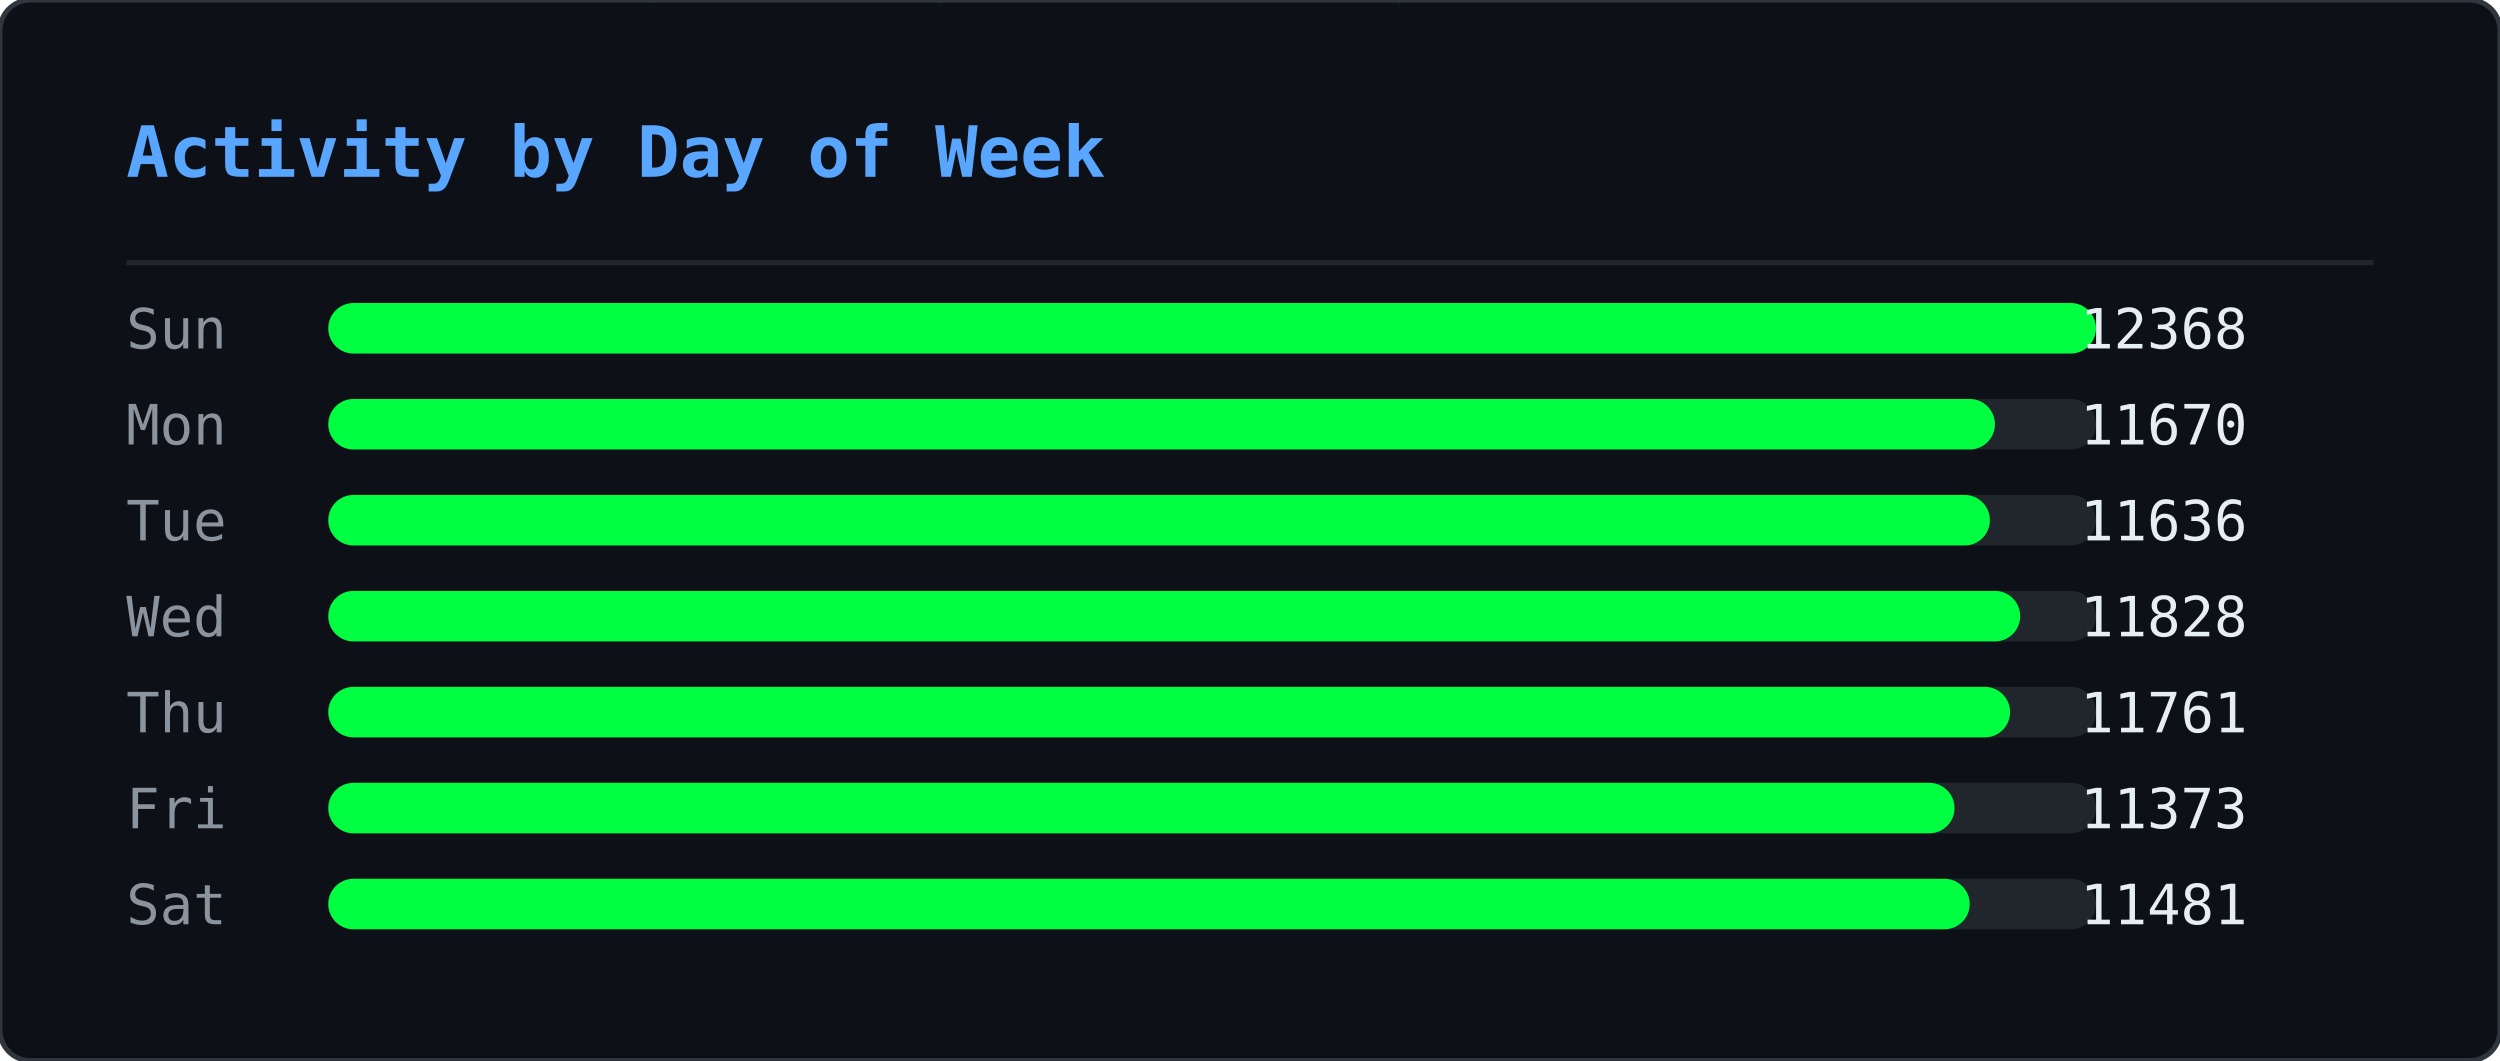
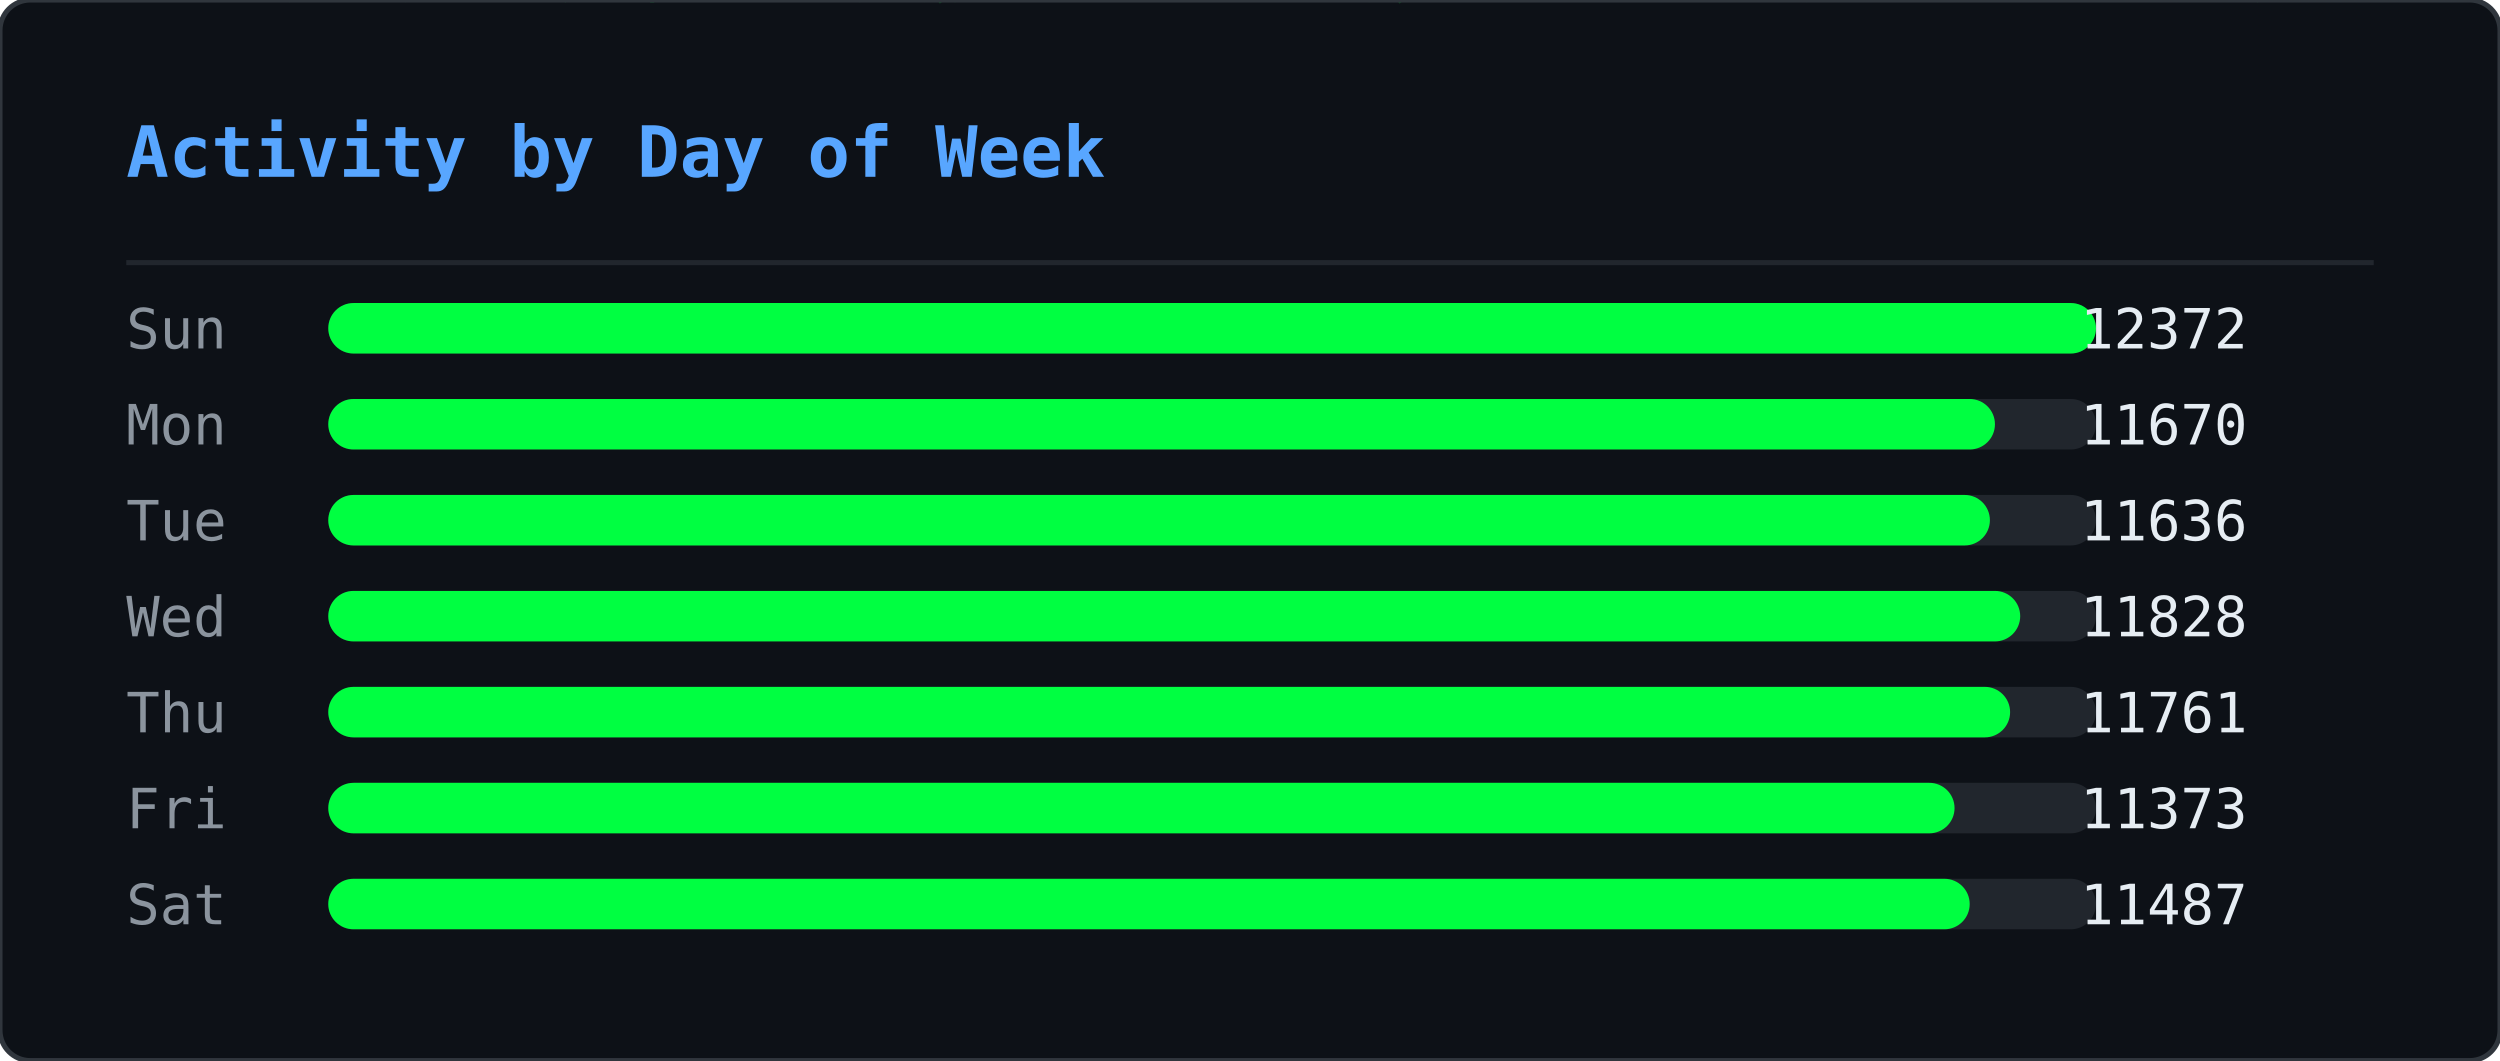
<svg xmlns="http://www.w3.org/2000/svg" width="495" height="210" viewBox="0 0 495 210">
  <defs>
    <clipPath id="ghm-clip">
      <rect width="495" height="210" rx="6" />
    </clipPath>
  </defs>
  <rect width="495" height="210" rx="6" fill="#0d1117" />
  <g clip-path="url(#ghm-clip)">
    <g opacity="0.22">
      <style>@keyframes ghm0{from{transform:translateY(-74px)}to{transform:translateY(224px)}}@keyframes ghm1{from{transform:translateY(-74px)}to{transform:translateY(224px)}}@keyframes ghm2{from{transform:translateY(-74px)}to{transform:translateY(224px)}}@keyframes ghm3{from{transform:translateY(-60px)}to{transform:translateY(224px)}}@keyframes ghm4{from{transform:translateY(-60px)}to{transform:translateY(224px)}}@keyframes ghm5{from{transform:translateY(-60px)}to{transform:translateY(224px)}}@keyframes ghm6{from{transform:translateY(-88px)}to{transform:translateY(224px)}}@keyframes ghm7{from{transform:translateY(-74px)}to{transform:translateY(224px)}}@keyframes ghm8{from{transform:translateY(-60px)}to{transform:translateY(224px)}}@keyframes ghm9{from{transform:translateY(-60px)}to{transform:translateY(224px)}}@keyframes ghm10{from{transform:translateY(-46px)}to{transform:translateY(224px)}}@keyframes ghm11{from{transform:translateY(-60px)}to{transform:translateY(224px)}}@keyframes ghm12{from{transform:translateY(-74px)}to{transform:translateY(224px)}}@keyframes ghm13{from{transform:translateY(-74px)}to{transform:translateY(224px)}}@keyframes ghm14{from{transform:translateY(-46px)}to{transform:translateY(224px)}}@keyframes ghm15{from{transform:translateY(-60px)}to{transform:translateY(224px)}}@keyframes ghm16{from{transform:translateY(-88px)}to{transform:translateY(224px)}}@keyframes ghm17{from{transform:translateY(-88px)}to{transform:translateY(224px)}}@keyframes ghm18{from{transform:translateY(-46px)}to{transform:translateY(224px)}}@keyframes ghm19{from{transform:translateY(-74px)}to{transform:translateY(224px)}}@keyframes ghm20{from{transform:translateY(-88px)}to{transform:translateY(224px)}}@keyframes ghm21{from{transform:translateY(-74px)}to{transform:translateY(224px)}}@keyframes ghm22{from{transform:translateY(-46px)}to{transform:translateY(224px)}}@keyframes ghm23{from{transform:translateY(-60px)}to{transform:translateY(224px)}}@keyframes ghm24{from{transform:translateY(-46px)}to{transform:translateY(224px)}}@keyframes ghm25{from{transform:translateY(-60px)}to{transform:translateY(224px)}}@keyframes ghm26{from{transform:translateY(-88px)}to{transform:translateY(224px)}}@keyframes ghm27{from{transform:translateY(-74px)}to{transform:translateY(224px)}}@keyframes ghm28{from{transform:translateY(-46px)}to{transform:translateY(224px)}}@keyframes ghm29{from{transform:translateY(-88px)}to{transform:translateY(224px)}}@keyframes ghm30{from{transform:translateY(-74px)}to{transform:translateY(224px)}}@keyframes ghm31{from{transform:translateY(-88px)}to{transform:translateY(224px)}}@keyframes ghm32{from{transform:translateY(-88px)}to{transform:translateY(224px)}}@keyframes ghm33{from{transform:translateY(-60px)}to{transform:translateY(224px)}}@keyframes ghm34{from{transform:translateY(-74px)}to{transform:translateY(224px)}}@keyframes ghm35{from{transform:translateY(-88px)}to{transform:translateY(224px)}}@keyframes ghm36{from{transform:translateY(-74px)}to{transform:translateY(224px)}}@keyframes ghm37{from{transform:translateY(-74px)}to{transform:translateY(224px)}}</style>
      <g style="animation:ghm0 1.57s linear infinite;animation-delay:-0.90s">
        <text x="476" y="0" font-family="monospace" font-size="12" fill="#00ff41">ﾇ</text>
        <text x="476" y="-14" font-family="monospace" font-size="12" fill="#00ff41" opacity="0.83">ｽ</text>
        <text x="476" y="-28" font-family="monospace" font-size="12" fill="#00ff41" opacity="0.67">ｩ</text>
        <text x="476" y="-42" font-family="monospace" font-size="12" fill="#00ff41" opacity="0.50">ﾍ</text>
        <text x="476" y="-56" font-family="monospace" font-size="12" fill="#00ff41" opacity="0.33">ﾕ</text>
        <text x="476" y="-70" font-family="monospace" font-size="12" fill="#00ff41" opacity="0.17">0</text>
      </g>
      <g style="animation:ghm1 2.57s linear infinite;animation-delay:-0.67s">
        <text x="444" y="0" font-family="monospace" font-size="12" fill="#00ff41">ﾓ</text>
        <text x="444" y="-14" font-family="monospace" font-size="12" fill="#00ff41" opacity="0.83">ｱ</text>
        <text x="444" y="-28" font-family="monospace" font-size="12" fill="#00ff41" opacity="0.67">ｿ</text>
        <text x="444" y="-42" font-family="monospace" font-size="12" fill="#00ff41" opacity="0.50">ｭ</text>
        <text x="444" y="-56" font-family="monospace" font-size="12" fill="#00ff41" opacity="0.33">ﾅ</text>
        <text x="444" y="-70" font-family="monospace" font-size="12" fill="#00ff41" opacity="0.17">ﾑ</text>
      </g>
      <g style="animation:ghm2 2.51s linear infinite;animation-delay:-1.71s">
        <text x="440" y="0" font-family="monospace" font-size="12" fill="#00ff41">ﾋ</text>
        <text x="440" y="-14" font-family="monospace" font-size="12" fill="#00ff41" opacity="0.83">9</text>
        <text x="440" y="-28" font-family="monospace" font-size="12" fill="#00ff41" opacity="0.67">ﾁ</text>
        <text x="440" y="-42" font-family="monospace" font-size="12" fill="#00ff41" opacity="0.50">ｭ</text>
        <text x="440" y="-56" font-family="monospace" font-size="12" fill="#00ff41" opacity="0.33">ｸ</text>
        <text x="440" y="-70" font-family="monospace" font-size="12" fill="#00ff41" opacity="0.17">7</text>
      </g>
      <g style="animation:ghm3 1.66s linear infinite;animation-delay:-0.21s">
        <text x="442" y="0" font-family="monospace" font-size="12" fill="#00ff41">ｵ</text>
        <text x="442" y="-14" font-family="monospace" font-size="12" fill="#00ff41" opacity="0.80">ｹ</text>
        <text x="442" y="-28" font-family="monospace" font-size="12" fill="#00ff41" opacity="0.60">ﾄ</text>
        <text x="442" y="-42" font-family="monospace" font-size="12" fill="#00ff41" opacity="0.40">ﾖ</text>
        <text x="442" y="-56" font-family="monospace" font-size="12" fill="#00ff41" opacity="0.20">ﾀ</text>
      </g>
      <g style="animation:ghm4 2.92s linear infinite;animation-delay:-0.26s">
        <text x="110" y="0" font-family="monospace" font-size="12" fill="#00ff41">ｧ</text>
        <text x="110" y="-14" font-family="monospace" font-size="12" fill="#00ff41" opacity="0.80">ﾃ</text>
        <text x="110" y="-28" font-family="monospace" font-size="12" fill="#00ff41" opacity="0.60">ｻ</text>
        <text x="110" y="-42" font-family="monospace" font-size="12" fill="#00ff41" opacity="0.40">0</text>
        <text x="110" y="-56" font-family="monospace" font-size="12" fill="#00ff41" opacity="0.20">ﾁ</text>
      </g>
      <g style="animation:ghm5 1.75s linear infinite;animation-delay:-0.48s">
        <text x="353" y="0" font-family="monospace" font-size="12" fill="#00ff41">ﾁ</text>
        <text x="353" y="-14" font-family="monospace" font-size="12" fill="#00ff41" opacity="0.80">ﾉ</text>
        <text x="353" y="-28" font-family="monospace" font-size="12" fill="#00ff41" opacity="0.60">ｶ</text>
        <text x="353" y="-42" font-family="monospace" font-size="12" fill="#00ff41" opacity="0.40">ｶ</text>
        <text x="353" y="-56" font-family="monospace" font-size="12" fill="#00ff41" opacity="0.20">ﾄ</text>
      </g>
      <g style="animation:ghm6 2.64s linear infinite;animation-delay:-1.35s">
        <text x="88" y="0" font-family="monospace" font-size="12" fill="#00ff41">ﾉ</text>
        <text x="88" y="-14" font-family="monospace" font-size="12" fill="#00ff41" opacity="0.86">ﾉ</text>
        <text x="88" y="-28" font-family="monospace" font-size="12" fill="#00ff41" opacity="0.71">ﾖ</text>
        <text x="88" y="-42" font-family="monospace" font-size="12" fill="#00ff41" opacity="0.57">0</text>
        <text x="88" y="-56" font-family="monospace" font-size="12" fill="#00ff41" opacity="0.43">ﾙ</text>
        <text x="88" y="-70" font-family="monospace" font-size="12" fill="#00ff41" opacity="0.29">1</text>
        <text x="88" y="-84" font-family="monospace" font-size="12" fill="#00ff41" opacity="0.14">ﾓ</text>
      </g>
      <g style="animation:ghm7 2.42s linear infinite;animation-delay:-1.66s">
        <text x="307" y="0" font-family="monospace" font-size="12" fill="#00ff41">ﾔ</text>
        <text x="307" y="-14" font-family="monospace" font-size="12" fill="#00ff41" opacity="0.83">ﾘ</text>
        <text x="307" y="-28" font-family="monospace" font-size="12" fill="#00ff41" opacity="0.67">ﾀ</text>
        <text x="307" y="-42" font-family="monospace" font-size="12" fill="#00ff41" opacity="0.50">ｬ</text>
        <text x="307" y="-56" font-family="monospace" font-size="12" fill="#00ff41" opacity="0.33">4</text>
        <text x="307" y="-70" font-family="monospace" font-size="12" fill="#00ff41" opacity="0.17">ｧ</text>
      </g>
      <g style="animation:ghm8 2.46s linear infinite;animation-delay:-1.82s">
        <text x="96" y="0" font-family="monospace" font-size="12" fill="#00ff41">ｭ</text>
        <text x="96" y="-14" font-family="monospace" font-size="12" fill="#00ff41" opacity="0.80">ｲ</text>
        <text x="96" y="-28" font-family="monospace" font-size="12" fill="#00ff41" opacity="0.60">ﾝ</text>
        <text x="96" y="-42" font-family="monospace" font-size="12" fill="#00ff41" opacity="0.40">ﾖ</text>
        <text x="96" y="-56" font-family="monospace" font-size="12" fill="#00ff41" opacity="0.20">ｶ</text>
      </g>
      <g style="animation:ghm9 3.04s linear infinite;animation-delay:-1.71s">
        <text x="429" y="0" font-family="monospace" font-size="12" fill="#00ff41">ｸ</text>
        <text x="429" y="-14" font-family="monospace" font-size="12" fill="#00ff41" opacity="0.80">ﾎ</text>
        <text x="429" y="-28" font-family="monospace" font-size="12" fill="#00ff41" opacity="0.60">ﾆ</text>
        <text x="429" y="-42" font-family="monospace" font-size="12" fill="#00ff41" opacity="0.40">ｶ</text>
        <text x="429" y="-56" font-family="monospace" font-size="12" fill="#00ff41" opacity="0.20">ｫ</text>
      </g>
      <g style="animation:ghm10 2.55s linear infinite;animation-delay:-1.75s">
        <text x="181" y="0" font-family="monospace" font-size="12" fill="#00ff41">ﾌ</text>
        <text x="181" y="-14" font-family="monospace" font-size="12" fill="#00ff41" opacity="0.75">ﾆ</text>
        <text x="181" y="-28" font-family="monospace" font-size="12" fill="#00ff41" opacity="0.50">ﾍ</text>
        <text x="181" y="-42" font-family="monospace" font-size="12" fill="#00ff41" opacity="0.25">5</text>
      </g>
      <g style="animation:ghm11 1.59s linear infinite;animation-delay:-0.66s">
        <text x="71" y="0" font-family="monospace" font-size="12" fill="#00ff41">3</text>
        <text x="71" y="-14" font-family="monospace" font-size="12" fill="#00ff41" opacity="0.80">ｽ</text>
        <text x="71" y="-28" font-family="monospace" font-size="12" fill="#00ff41" opacity="0.60">ｼ</text>
        <text x="71" y="-42" font-family="monospace" font-size="12" fill="#00ff41" opacity="0.40">ﾍ</text>
        <text x="71" y="-56" font-family="monospace" font-size="12" fill="#00ff41" opacity="0.20">ﾚ</text>
      </g>
      <g style="animation:ghm12 3.02s linear infinite;animation-delay:-0.47s">
        <text x="55" y="0" font-family="monospace" font-size="12" fill="#00ff41">ｳ</text>
        <text x="55" y="-14" font-family="monospace" font-size="12" fill="#00ff41" opacity="0.83">ﾔ</text>
        <text x="55" y="-28" font-family="monospace" font-size="12" fill="#00ff41" opacity="0.67">ﾃ</text>
        <text x="55" y="-42" font-family="monospace" font-size="12" fill="#00ff41" opacity="0.50">ｵ</text>
        <text x="55" y="-56" font-family="monospace" font-size="12" fill="#00ff41" opacity="0.33">ｫ</text>
        <text x="55" y="-70" font-family="monospace" font-size="12" fill="#00ff41" opacity="0.17">ﾃ</text>
      </g>
      <g style="animation:ghm13 2.28s linear infinite;animation-delay:-1.06s">
        <text x="258" y="0" font-family="monospace" font-size="12" fill="#00ff41">2</text>
        <text x="258" y="-14" font-family="monospace" font-size="12" fill="#00ff41" opacity="0.83">ｪ</text>
        <text x="258" y="-28" font-family="monospace" font-size="12" fill="#00ff41" opacity="0.67">ｽ</text>
        <text x="258" y="-42" font-family="monospace" font-size="12" fill="#00ff41" opacity="0.50">ﾖ</text>
        <text x="258" y="-56" font-family="monospace" font-size="12" fill="#00ff41" opacity="0.33">ｯ</text>
        <text x="258" y="-70" font-family="monospace" font-size="12" fill="#00ff41" opacity="0.17">1</text>
      </g>
      <g style="animation:ghm14 2.93s linear infinite;animation-delay:-1.39s">
        <text x="189" y="0" font-family="monospace" font-size="12" fill="#00ff41">7</text>
        <text x="189" y="-14" font-family="monospace" font-size="12" fill="#00ff41" opacity="0.75">ｯ</text>
        <text x="189" y="-28" font-family="monospace" font-size="12" fill="#00ff41" opacity="0.50">ﾈ</text>
        <text x="189" y="-42" font-family="monospace" font-size="12" fill="#00ff41" opacity="0.25">ﾈ</text>
      </g>
      <g style="animation:ghm15 2.11s linear infinite;animation-delay:-1.67s">
        <text x="394" y="0" font-family="monospace" font-size="12" fill="#00ff41">1</text>
        <text x="394" y="-14" font-family="monospace" font-size="12" fill="#00ff41" opacity="0.80">ﾜ</text>
        <text x="394" y="-28" font-family="monospace" font-size="12" fill="#00ff41" opacity="0.60">ﾚ</text>
        <text x="394" y="-42" font-family="monospace" font-size="12" fill="#00ff41" opacity="0.40">ｵ</text>
        <text x="394" y="-56" font-family="monospace" font-size="12" fill="#00ff41" opacity="0.20">ﾂ</text>
      </g>
      <g style="animation:ghm16 3.13s linear infinite;animation-delay:-1.31s">
        <text x="275" y="0" font-family="monospace" font-size="12" fill="#00ff41">ﾗ</text>
        <text x="275" y="-14" font-family="monospace" font-size="12" fill="#00ff41" opacity="0.86">3</text>
        <text x="275" y="-28" font-family="monospace" font-size="12" fill="#00ff41" opacity="0.71">ﾔ</text>
        <text x="275" y="-42" font-family="monospace" font-size="12" fill="#00ff41" opacity="0.57">6</text>
        <text x="275" y="-56" font-family="monospace" font-size="12" fill="#00ff41" opacity="0.43">ﾆ</text>
        <text x="275" y="-70" font-family="monospace" font-size="12" fill="#00ff41" opacity="0.29">ｯ</text>
        <text x="275" y="-84" font-family="monospace" font-size="12" fill="#00ff41" opacity="0.14">ﾗ</text>
      </g>
      <g style="animation:ghm17 2.90s linear infinite;animation-delay:-2.08s">
        <text x="445" y="0" font-family="monospace" font-size="12" fill="#00ff41">ｦ</text>
        <text x="445" y="-14" font-family="monospace" font-size="12" fill="#00ff41" opacity="0.86">ｪ</text>
        <text x="445" y="-28" font-family="monospace" font-size="12" fill="#00ff41" opacity="0.71">8</text>
        <text x="445" y="-42" font-family="monospace" font-size="12" fill="#00ff41" opacity="0.57">ﾕ</text>
        <text x="445" y="-56" font-family="monospace" font-size="12" fill="#00ff41" opacity="0.43">0</text>
        <text x="445" y="-70" font-family="monospace" font-size="12" fill="#00ff41" opacity="0.29">ﾎ</text>
        <text x="445" y="-84" font-family="monospace" font-size="12" fill="#00ff41" opacity="0.14">ﾃ</text>
      </g>
      <g style="animation:ghm18 2.29s linear infinite;animation-delay:-1.19s">
        <text x="275" y="0" font-family="monospace" font-size="12" fill="#00ff41">ｯ</text>
        <text x="275" y="-14" font-family="monospace" font-size="12" fill="#00ff41" opacity="0.75">ﾝ</text>
        <text x="275" y="-28" font-family="monospace" font-size="12" fill="#00ff41" opacity="0.50">ｧ</text>
        <text x="275" y="-42" font-family="monospace" font-size="12" fill="#00ff41" opacity="0.25">ﾝ</text>
      </g>
      <g style="animation:ghm19 1.52s linear infinite;animation-delay:-1.15s">
        <text x="186" y="0" font-family="monospace" font-size="12" fill="#00ff41">ｷ</text>
        <text x="186" y="-14" font-family="monospace" font-size="12" fill="#00ff41" opacity="0.83">ﾊ</text>
        <text x="186" y="-28" font-family="monospace" font-size="12" fill="#00ff41" opacity="0.67">ﾀ</text>
        <text x="186" y="-42" font-family="monospace" font-size="12" fill="#00ff41" opacity="0.50">ﾔ</text>
        <text x="186" y="-56" font-family="monospace" font-size="12" fill="#00ff41" opacity="0.33">ｹ</text>
        <text x="186" y="-70" font-family="monospace" font-size="12" fill="#00ff41" opacity="0.17">ﾔ</text>
      </g>
      <g style="animation:ghm20 3.11s linear infinite;animation-delay:-1.21s">
        <text x="126" y="0" font-family="monospace" font-size="12" fill="#00ff41">ﾈ</text>
        <text x="126" y="-14" font-family="monospace" font-size="12" fill="#00ff41" opacity="0.86">ｪ</text>
        <text x="126" y="-28" font-family="monospace" font-size="12" fill="#00ff41" opacity="0.71">ﾘ</text>
        <text x="126" y="-42" font-family="monospace" font-size="12" fill="#00ff41" opacity="0.57">ｮ</text>
        <text x="126" y="-56" font-family="monospace" font-size="12" fill="#00ff41" opacity="0.43">ﾇ</text>
        <text x="126" y="-70" font-family="monospace" font-size="12" fill="#00ff41" opacity="0.29">ﾎ</text>
        <text x="126" y="-84" font-family="monospace" font-size="12" fill="#00ff41" opacity="0.14">ｸ</text>
      </g>
      <g style="animation:ghm21 1.79s linear infinite;animation-delay:-0.77s">
        <text x="78" y="0" font-family="monospace" font-size="12" fill="#00ff41">ｳ</text>
        <text x="78" y="-14" font-family="monospace" font-size="12" fill="#00ff41" opacity="0.83">ﾝ</text>
        <text x="78" y="-28" font-family="monospace" font-size="12" fill="#00ff41" opacity="0.67">4</text>
        <text x="78" y="-42" font-family="monospace" font-size="12" fill="#00ff41" opacity="0.50">ｻ</text>
        <text x="78" y="-56" font-family="monospace" font-size="12" fill="#00ff41" opacity="0.33">ｿ</text>
        <text x="78" y="-70" font-family="monospace" font-size="12" fill="#00ff41" opacity="0.17">ｨ</text>
      </g>
      <g style="animation:ghm22 2.50s linear infinite;animation-delay:-1.19s">
        <text x="345" y="0" font-family="monospace" font-size="12" fill="#00ff41">2</text>
        <text x="345" y="-14" font-family="monospace" font-size="12" fill="#00ff41" opacity="0.75">ﾆ</text>
        <text x="345" y="-28" font-family="monospace" font-size="12" fill="#00ff41" opacity="0.50">ｱ</text>
        <text x="345" y="-42" font-family="monospace" font-size="12" fill="#00ff41" opacity="0.25">ｸ</text>
      </g>
      <g style="animation:ghm23 1.86s linear infinite;animation-delay:-0.41s">
        <text x="51" y="0" font-family="monospace" font-size="12" fill="#00ff41">ﾚ</text>
        <text x="51" y="-14" font-family="monospace" font-size="12" fill="#00ff41" opacity="0.80">ｱ</text>
        <text x="51" y="-28" font-family="monospace" font-size="12" fill="#00ff41" opacity="0.60">ｱ</text>
        <text x="51" y="-42" font-family="monospace" font-size="12" fill="#00ff41" opacity="0.40">ﾐ</text>
        <text x="51" y="-56" font-family="monospace" font-size="12" fill="#00ff41" opacity="0.20">7</text>
      </g>
      <g style="animation:ghm24 2.49s linear infinite;animation-delay:-2.01s">
        <text x="356" y="0" font-family="monospace" font-size="12" fill="#00ff41">ﾋ</text>
        <text x="356" y="-14" font-family="monospace" font-size="12" fill="#00ff41" opacity="0.75">ﾂ</text>
        <text x="356" y="-28" font-family="monospace" font-size="12" fill="#00ff41" opacity="0.50">ﾃ</text>
        <text x="356" y="-42" font-family="monospace" font-size="12" fill="#00ff41" opacity="0.25">ｦ</text>
      </g>
      <g style="animation:ghm25 2.99s linear infinite;animation-delay:-0.82s">
        <text x="185" y="0" font-family="monospace" font-size="12" fill="#00ff41">ﾔ</text>
        <text x="185" y="-14" font-family="monospace" font-size="12" fill="#00ff41" opacity="0.80">ｿ</text>
        <text x="185" y="-28" font-family="monospace" font-size="12" fill="#00ff41" opacity="0.60">ｱ</text>
        <text x="185" y="-42" font-family="monospace" font-size="12" fill="#00ff41" opacity="0.40">ｼ</text>
        <text x="185" y="-56" font-family="monospace" font-size="12" fill="#00ff41" opacity="0.20">ｷ</text>
      </g>
      <g style="animation:ghm26 1.89s linear infinite;animation-delay:-0.51s">
        <text x="472" y="0" font-family="monospace" font-size="12" fill="#00ff41">ｽ</text>
        <text x="472" y="-14" font-family="monospace" font-size="12" fill="#00ff41" opacity="0.86">ﾍ</text>
        <text x="472" y="-28" font-family="monospace" font-size="12" fill="#00ff41" opacity="0.71">ｧ</text>
        <text x="472" y="-42" font-family="monospace" font-size="12" fill="#00ff41" opacity="0.57">ﾃ</text>
        <text x="472" y="-56" font-family="monospace" font-size="12" fill="#00ff41" opacity="0.43">ｯ</text>
        <text x="472" y="-70" font-family="monospace" font-size="12" fill="#00ff41" opacity="0.29">ﾈ</text>
        <text x="472" y="-84" font-family="monospace" font-size="12" fill="#00ff41" opacity="0.14">ﾐ</text>
      </g>
      <g style="animation:ghm27 1.72s linear infinite;animation-delay:-1.28s">
        <text x="168" y="0" font-family="monospace" font-size="12" fill="#00ff41">ｳ</text>
        <text x="168" y="-14" font-family="monospace" font-size="12" fill="#00ff41" opacity="0.83">ﾝ</text>
        <text x="168" y="-28" font-family="monospace" font-size="12" fill="#00ff41" opacity="0.67">ｪ</text>
        <text x="168" y="-42" font-family="monospace" font-size="12" fill="#00ff41" opacity="0.50">ﾙ</text>
        <text x="168" y="-56" font-family="monospace" font-size="12" fill="#00ff41" opacity="0.33">ﾋ</text>
        <text x="168" y="-70" font-family="monospace" font-size="12" fill="#00ff41" opacity="0.17">ｶ</text>
      </g>
      <g style="animation:ghm28 3.12s linear infinite;animation-delay:-1.67s">
        <text x="81" y="0" font-family="monospace" font-size="12" fill="#00ff41">ﾇ</text>
        <text x="81" y="-14" font-family="monospace" font-size="12" fill="#00ff41" opacity="0.75">ﾉ</text>
        <text x="81" y="-28" font-family="monospace" font-size="12" fill="#00ff41" opacity="0.50">ﾏ</text>
        <text x="81" y="-42" font-family="monospace" font-size="12" fill="#00ff41" opacity="0.25">ﾝ</text>
      </g>
      <g style="animation:ghm29 2.99s linear infinite;animation-delay:-0.61s">
        <text x="269" y="0" font-family="monospace" font-size="12" fill="#00ff41">ｹ</text>
        <text x="269" y="-14" font-family="monospace" font-size="12" fill="#00ff41" opacity="0.86">ｨ</text>
        <text x="269" y="-28" font-family="monospace" font-size="12" fill="#00ff41" opacity="0.71">ｽ</text>
        <text x="269" y="-42" font-family="monospace" font-size="12" fill="#00ff41" opacity="0.57">ﾍ</text>
        <text x="269" y="-56" font-family="monospace" font-size="12" fill="#00ff41" opacity="0.43">ﾄ</text>
        <text x="269" y="-70" font-family="monospace" font-size="12" fill="#00ff41" opacity="0.29">ﾖ</text>
        <text x="269" y="-84" font-family="monospace" font-size="12" fill="#00ff41" opacity="0.14">3</text>
      </g>
      <g style="animation:ghm30 2.65s linear infinite;animation-delay:-0.45s">
        <text x="109" y="0" font-family="monospace" font-size="12" fill="#00ff41">ﾏ</text>
        <text x="109" y="-14" font-family="monospace" font-size="12" fill="#00ff41" opacity="0.83">ﾍ</text>
        <text x="109" y="-28" font-family="monospace" font-size="12" fill="#00ff41" opacity="0.67">0</text>
        <text x="109" y="-42" font-family="monospace" font-size="12" fill="#00ff41" opacity="0.50">ﾛ</text>
        <text x="109" y="-56" font-family="monospace" font-size="12" fill="#00ff41" opacity="0.33">ｮ</text>
        <text x="109" y="-70" font-family="monospace" font-size="12" fill="#00ff41" opacity="0.17">ｫ</text>
      </g>
      <g style="animation:ghm31 2.26s linear infinite;animation-delay:-0.51s">
        <text x="184" y="0" font-family="monospace" font-size="12" fill="#00ff41">ｯ</text>
        <text x="184" y="-14" font-family="monospace" font-size="12" fill="#00ff41" opacity="0.86">3</text>
        <text x="184" y="-28" font-family="monospace" font-size="12" fill="#00ff41" opacity="0.71">ｫ</text>
        <text x="184" y="-42" font-family="monospace" font-size="12" fill="#00ff41" opacity="0.57">ｻ</text>
        <text x="184" y="-56" font-family="monospace" font-size="12" fill="#00ff41" opacity="0.43">ﾓ</text>
        <text x="184" y="-70" font-family="monospace" font-size="12" fill="#00ff41" opacity="0.29">ｩ</text>
        <text x="184" y="-84" font-family="monospace" font-size="12" fill="#00ff41" opacity="0.14">2</text>
      </g>
      <g style="animation:ghm32 1.89s linear infinite;animation-delay:-0.99s">
        <text x="355" y="0" font-family="monospace" font-size="12" fill="#00ff41">ﾔ</text>
        <text x="355" y="-14" font-family="monospace" font-size="12" fill="#00ff41" opacity="0.86">ｸ</text>
        <text x="355" y="-28" font-family="monospace" font-size="12" fill="#00ff41" opacity="0.71">ﾚ</text>
        <text x="355" y="-42" font-family="monospace" font-size="12" fill="#00ff41" opacity="0.57">ﾋ</text>
        <text x="355" y="-56" font-family="monospace" font-size="12" fill="#00ff41" opacity="0.43">ｷ</text>
        <text x="355" y="-70" font-family="monospace" font-size="12" fill="#00ff41" opacity="0.29">ﾃ</text>
        <text x="355" y="-84" font-family="monospace" font-size="12" fill="#00ff41" opacity="0.14">ｵ</text>
      </g>
      <g style="animation:ghm33 1.79s linear infinite;animation-delay:-0.10s">
        <text x="111" y="0" font-family="monospace" font-size="12" fill="#00ff41">ｼ</text>
        <text x="111" y="-14" font-family="monospace" font-size="12" fill="#00ff41" opacity="0.80">ﾁ</text>
        <text x="111" y="-28" font-family="monospace" font-size="12" fill="#00ff41" opacity="0.60">ｯ</text>
        <text x="111" y="-42" font-family="monospace" font-size="12" fill="#00ff41" opacity="0.40">1</text>
        <text x="111" y="-56" font-family="monospace" font-size="12" fill="#00ff41" opacity="0.20">ｫ</text>
      </g>
      <g style="animation:ghm34 2.21s linear infinite;animation-delay:-1.23s">
        <text x="22" y="0" font-family="monospace" font-size="12" fill="#00ff41">ﾎ</text>
        <text x="22" y="-14" font-family="monospace" font-size="12" fill="#00ff41" opacity="0.83">ﾏ</text>
        <text x="22" y="-28" font-family="monospace" font-size="12" fill="#00ff41" opacity="0.67">ｹ</text>
        <text x="22" y="-42" font-family="monospace" font-size="12" fill="#00ff41" opacity="0.50">ﾅ</text>
        <text x="22" y="-56" font-family="monospace" font-size="12" fill="#00ff41" opacity="0.33">ｭ</text>
        <text x="22" y="-70" font-family="monospace" font-size="12" fill="#00ff41" opacity="0.17">2</text>
      </g>
      <g style="animation:ghm35 2.09s linear infinite;animation-delay:-1.27s">
        <text x="342" y="0" font-family="monospace" font-size="12" fill="#00ff41">ｭ</text>
        <text x="342" y="-14" font-family="monospace" font-size="12" fill="#00ff41" opacity="0.86">ﾐ</text>
        <text x="342" y="-28" font-family="monospace" font-size="12" fill="#00ff41" opacity="0.71">ｷ</text>
        <text x="342" y="-42" font-family="monospace" font-size="12" fill="#00ff41" opacity="0.57">ｱ</text>
        <text x="342" y="-56" font-family="monospace" font-size="12" fill="#00ff41" opacity="0.43">ﾒ</text>
        <text x="342" y="-70" font-family="monospace" font-size="12" fill="#00ff41" opacity="0.29">ｿ</text>
        <text x="342" y="-84" font-family="monospace" font-size="12" fill="#00ff41" opacity="0.14">ｴ</text>
      </g>
      <g style="animation:ghm36 1.63s linear infinite;animation-delay:-0.77s">
        <text x="351" y="0" font-family="monospace" font-size="12" fill="#00ff41">ﾆ</text>
        <text x="351" y="-14" font-family="monospace" font-size="12" fill="#00ff41" opacity="0.83">ｫ</text>
        <text x="351" y="-28" font-family="monospace" font-size="12" fill="#00ff41" opacity="0.67">ｬ</text>
        <text x="351" y="-42" font-family="monospace" font-size="12" fill="#00ff41" opacity="0.50">ﾇ</text>
        <text x="351" y="-56" font-family="monospace" font-size="12" fill="#00ff41" opacity="0.33">ｫ</text>
        <text x="351" y="-70" font-family="monospace" font-size="12" fill="#00ff41" opacity="0.17">1</text>
      </g>
      <g style="animation:ghm37 2.48s linear infinite;animation-delay:-0.01s">
        <text x="196" y="0" font-family="monospace" font-size="12" fill="#00ff41">9</text>
        <text x="196" y="-14" font-family="monospace" font-size="12" fill="#00ff41" opacity="0.83">ｨ</text>
        <text x="196" y="-28" font-family="monospace" font-size="12" fill="#00ff41" opacity="0.67">ﾉ</text>
        <text x="196" y="-42" font-family="monospace" font-size="12" fill="#00ff41" opacity="0.50">ｸ</text>
        <text x="196" y="-56" font-family="monospace" font-size="12" fill="#00ff41" opacity="0.33">ﾋ</text>
        <text x="196" y="-70" font-family="monospace" font-size="12" fill="#00ff41" opacity="0.17">ｦ</text>
      </g>
    </g>
  </g>
  <rect width="495" height="210" rx="6" fill="none" stroke="#30363d" stroke-width="1" />
  <text x="25" y="35" font-family="monospace" font-size="14" font-weight="600" fill="#58a6ff">Activity by Day of Week</text>
  <line x1="25" y1="52" x2="470" y2="52" stroke="#21262d" stroke-width="1" />
  <text x="25" y="69" font-family="monospace" font-size="11" fill="#8b949e">Sun</text>
  <rect x="65" y="60" width="350" height="10" rx="5" fill="#21262d" />
  <rect x="65" y="60" width="350" height="10" rx="5" fill="#00ff41" />
-   <text x="445" y="69" text-anchor="end" font-family="monospace" font-size="11" fill="#e6edf3">12368</text>
+   <text x="445" y="69" text-anchor="end" font-family="monospace" font-size="11" fill="#e6edf3">12372</text>
  <text x="25" y="88" font-family="monospace" font-size="11" fill="#8b949e">Mon</text>
  <rect x="65" y="79" width="350" height="10" rx="5" fill="#21262d" />
  <rect x="65" y="79" width="330" height="10" rx="5" fill="#00ff41" />
  <text x="445" y="88" text-anchor="end" font-family="monospace" font-size="11" fill="#e6edf3">11670</text>
  <text x="25" y="107" font-family="monospace" font-size="11" fill="#8b949e">Tue</text>
  <rect x="65" y="98" width="350" height="10" rx="5" fill="#21262d" />
  <rect x="65" y="98" width="329" height="10" rx="5" fill="#00ff41" />
  <text x="445" y="107" text-anchor="end" font-family="monospace" font-size="11" fill="#e6edf3">11636</text>
  <text x="25" y="126" font-family="monospace" font-size="11" fill="#8b949e">Wed</text>
  <rect x="65" y="117" width="350" height="10" rx="5" fill="#21262d" />
  <rect x="65" y="117" width="335" height="10" rx="5" fill="#00ff41" />
  <text x="445" y="126" text-anchor="end" font-family="monospace" font-size="11" fill="#e6edf3">11828</text>
  <text x="25" y="145" font-family="monospace" font-size="11" fill="#8b949e">Thu</text>
  <rect x="65" y="136" width="350" height="10" rx="5" fill="#21262d" />
  <rect x="65" y="136" width="333" height="10" rx="5" fill="#00ff41" />
  <text x="445" y="145" text-anchor="end" font-family="monospace" font-size="11" fill="#e6edf3">11761</text>
  <text x="25" y="164" font-family="monospace" font-size="11" fill="#8b949e">Fri</text>
  <rect x="65" y="155" width="350" height="10" rx="5" fill="#21262d" />
  <rect x="65" y="155" width="322" height="10" rx="5" fill="#00ff41" />
  <text x="445" y="164" text-anchor="end" font-family="monospace" font-size="11" fill="#e6edf3">11373</text>
  <text x="25" y="183" font-family="monospace" font-size="11" fill="#8b949e">Sat</text>
  <rect x="65" y="174" width="350" height="10" rx="5" fill="#21262d" />
  <rect x="65" y="174" width="325" height="10" rx="5" fill="#00ff41" />
-   <text x="445" y="183" text-anchor="end" font-family="monospace" font-size="11" fill="#e6edf3">11481</text>
+   <text x="445" y="183" text-anchor="end" font-family="monospace" font-size="11" fill="#e6edf3">11487</text>
</svg>
